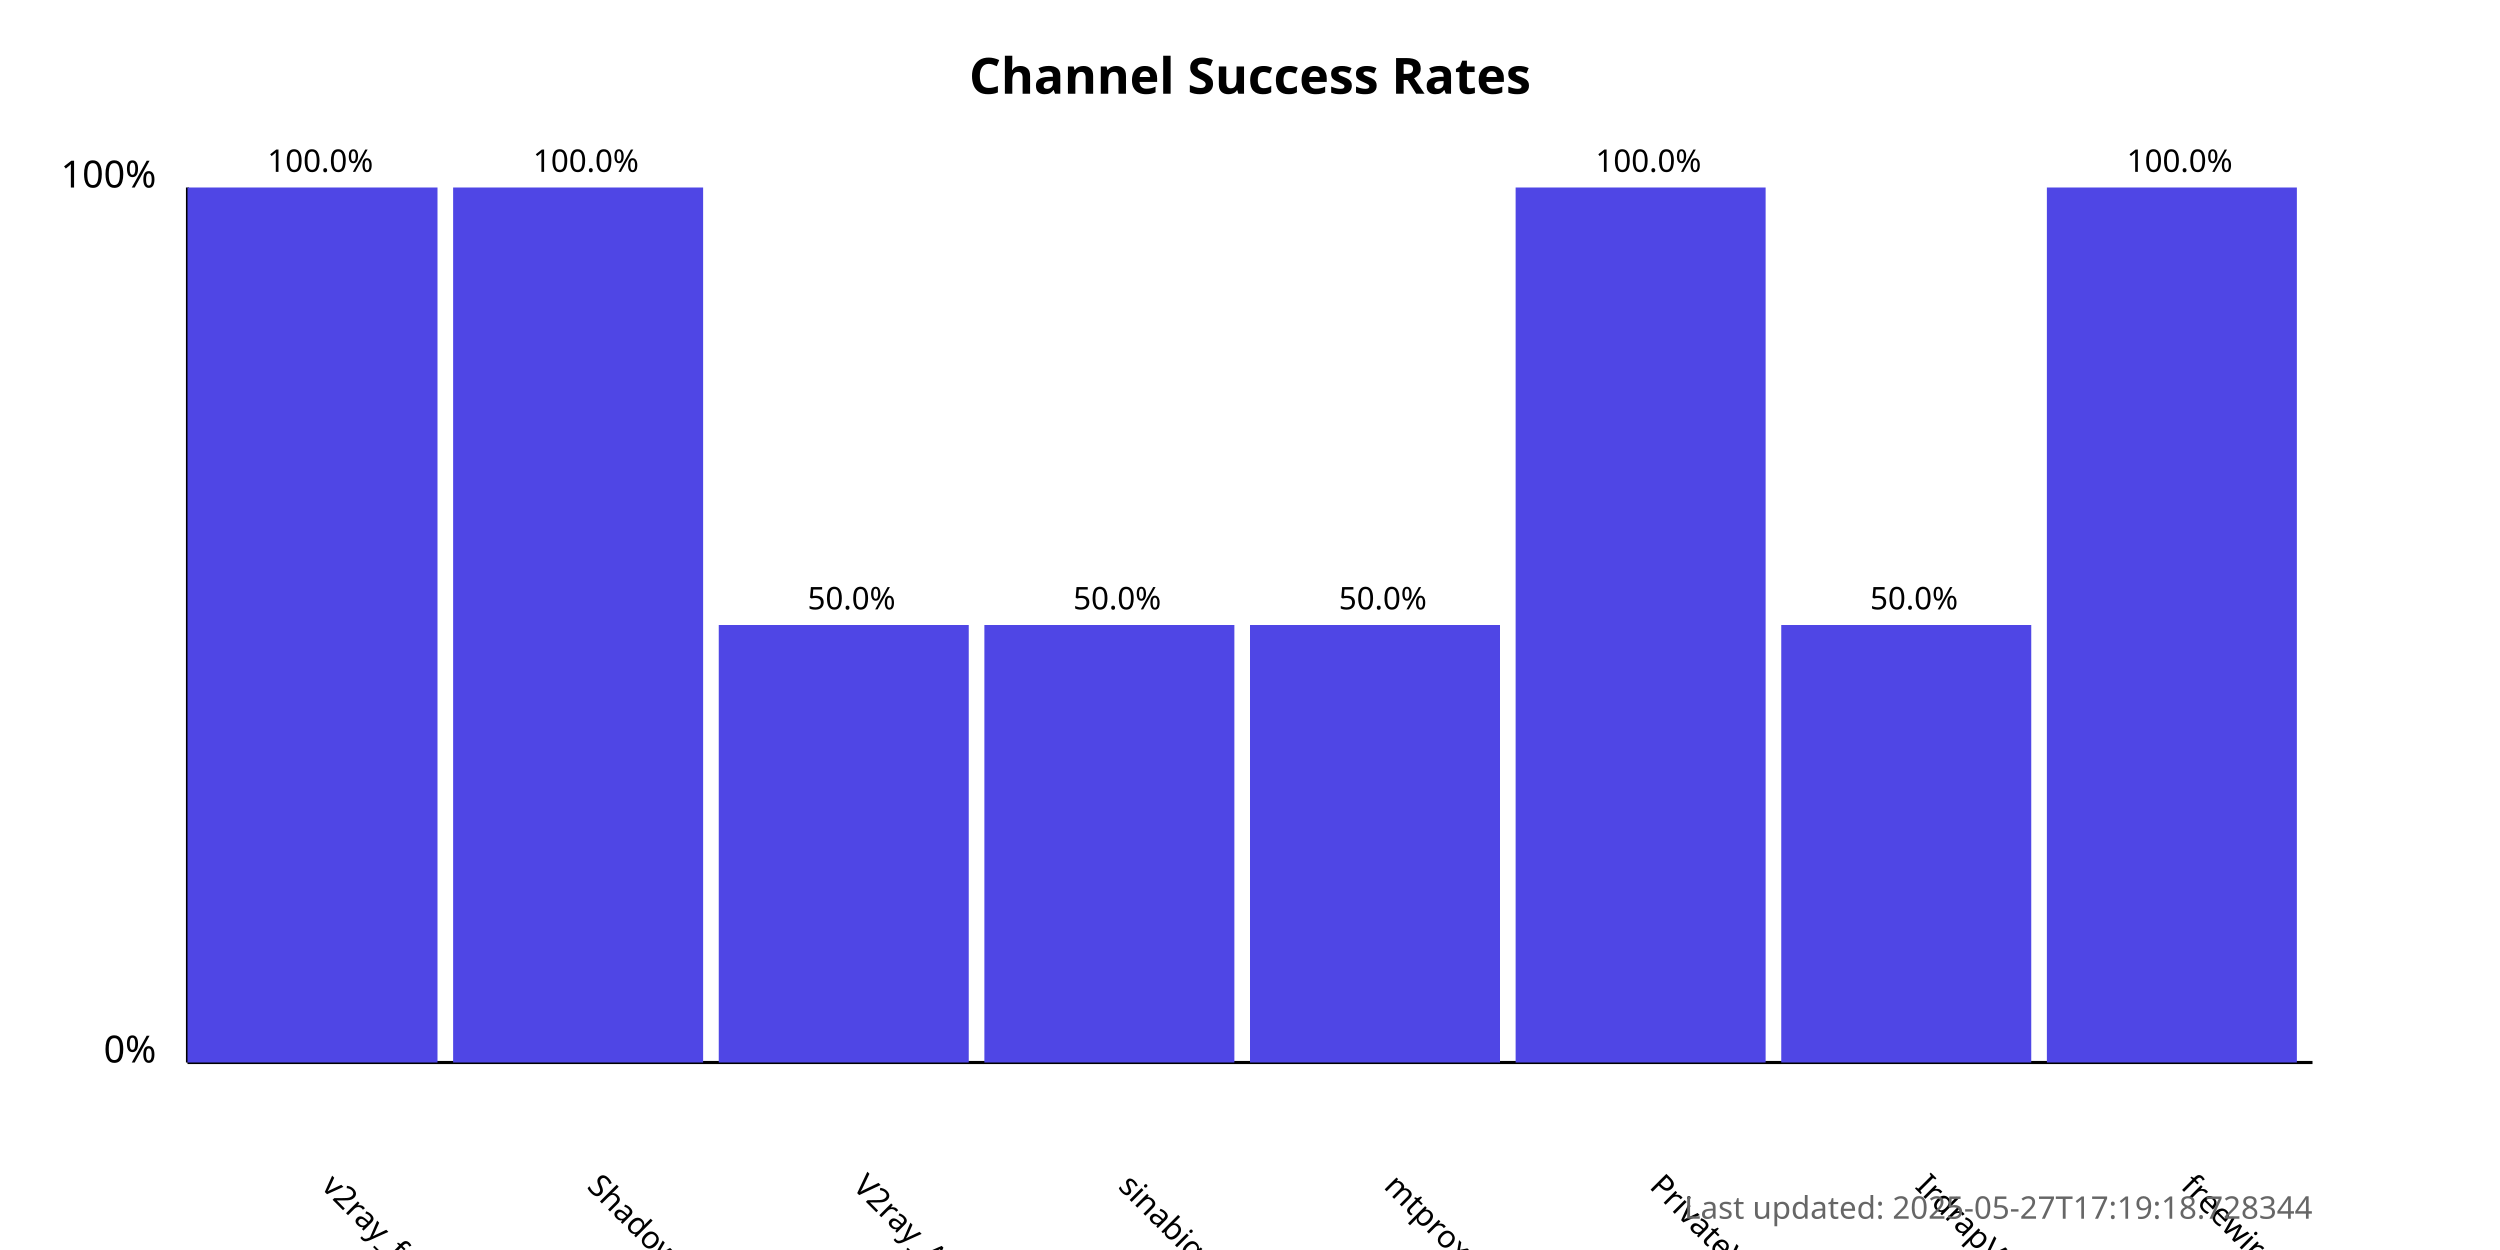
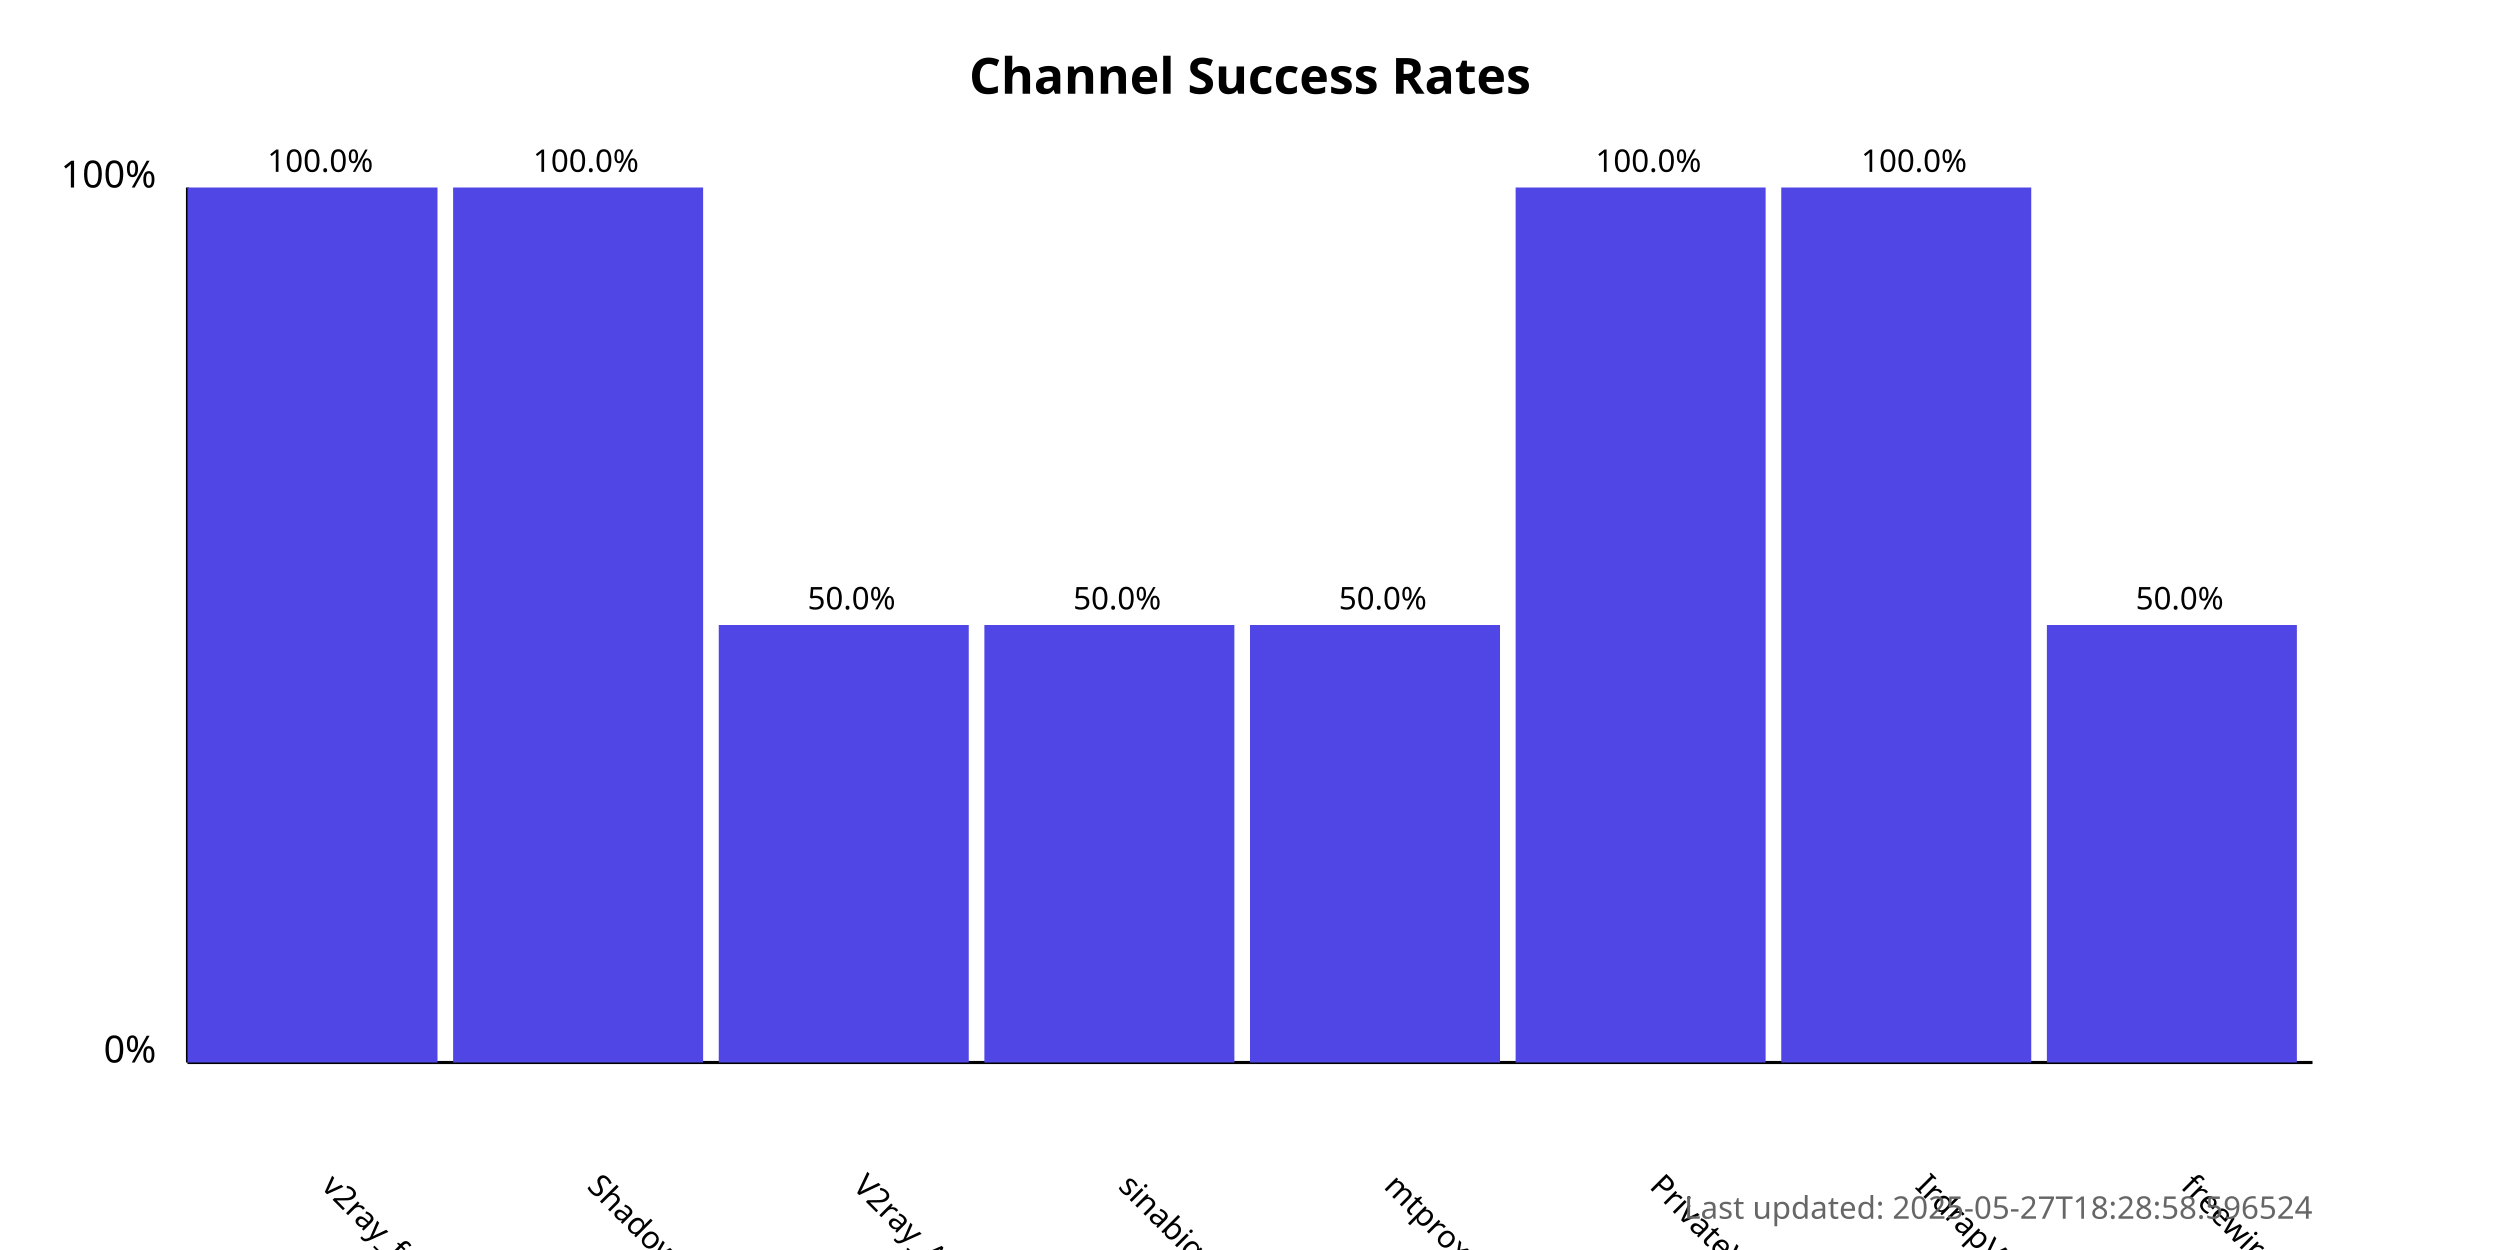
<svg xmlns="http://www.w3.org/2000/svg" width="800" height="400">
  <style>
            .chart-title { font: bold 16px sans-serif; }
            .axis-label { font: 12px sans-serif; }
            .tick-label { font: 10px sans-serif; }
            .bar { fill: #4f46e5; }
            .bar:hover { fill: #6366f1; }
            .timestamp { font: 10px sans-serif; fill: #666; }
        </style>
  <text x="400.0" y="30" text-anchor="middle" class="chart-title">
            Channel Success Rates
        </text>
  <line x1="60" y1="340" x2="60" y2="60" stroke="black" stroke-width="1" />
  <line x1="60" y1="340" x2="740" y2="340" stroke="black" stroke-width="1" />
  <text x="50" y="340" text-anchor="end" class="axis-label">0%</text>
  <text x="50" y="60" text-anchor="end" class="axis-label">100%</text>
  <g>
    <rect x="60" y="60.0" width="80.0" height="280.0" class="bar" />
    <text x="102.5" y="380" transform="rotate(45, 102.5, 380)" text-anchor="start" class="tick-label">
                v2ray_free_conf
            </text>
    <text x="102.5" y="55.0" text-anchor="middle" class="tick-label">
                100.0%
            </text>
  </g>
  <g>
    <rect x="145.0" y="60.0" width="80.0" height="280.0" class="bar" />
    <text x="187.5" y="380" transform="rotate(45, 187.5, 380)" text-anchor="start" class="tick-label">
                ShadowProxy66
            </text>
    <text x="187.5" y="55.0" text-anchor="middle" class="tick-label">
                100.0%
            </text>
  </g>
  <g>
    <rect x="230.0" y="200.0" width="80.0" height="140.0" class="bar" />
    <text x="272.5" y="380" transform="rotate(45, 272.5, 380)" text-anchor="start" class="tick-label">
                V2ray_Alpha
            </text>
    <text x="272.5" y="195.0" text-anchor="middle" class="tick-label">
                50.0%
            </text>
  </g>
  <g>
    <rect x="315.0" y="200.0" width="80.0" height="140.0" class="bar" />
    <text x="357.5" y="380" transform="rotate(45, 357.5, 380)" text-anchor="start" class="tick-label">
                sinabigo
            </text>
    <text x="357.5" y="195.0" text-anchor="middle" class="tick-label">
                50.0%
            </text>
  </g>
  <g>
    <rect x="400.0" y="200.0" width="80.0" height="140.0" class="bar" />
    <text x="442.5" y="380" transform="rotate(45, 442.5, 380)" text-anchor="start" class="tick-label">
                mtproxy_lists
            </text>
    <text x="442.5" y="195.0" text-anchor="middle" class="tick-label">
                50.0%
            </text>
  </g>
  <g>
    <rect x="485.0" y="60.0" width="80.0" height="280.0" class="bar" />
    <text x="527.5" y="380" transform="rotate(45, 527.5, 380)" text-anchor="start" class="tick-label">
                PrivateVPNs
            </text>
    <text x="527.5" y="55.0" text-anchor="middle" class="tick-label">
                100.0%
            </text>
  </g>
  <g>
-     <rect x="570.0" y="200.0" width="80.0" height="140.0" class="bar" />
+     <rect x="570.0" y="60.0" width="80.0" height="280.0" class="bar" />
    <text x="612.5" y="380" transform="rotate(45, 612.5, 380)" text-anchor="start" class="tick-label">
                IrdrapVPNnews
            </text>
-     <text x="612.5" y="195.0" text-anchor="middle" class="tick-label">
+     <text x="612.5" y="55.0" text-anchor="middle" class="tick-label">
+                 100.0%
+             </text>
+   </g>
+   <g>
+     <rect x="655.0" y="200.0" width="80.0" height="140.0" class="bar" />
+     <text x="697.5" y="380" transform="rotate(45, 697.5, 380)" text-anchor="start" class="tick-label">
+                 freewireguard
+             </text>
+     <text x="697.5" y="195.0" text-anchor="middle" class="tick-label">
                50.0%
            </text>
  </g>
-   <g>
-     <rect x="655.0" y="60.0" width="80.0" height="280.0" class="bar" />
-     <text x="697.5" y="380" transform="rotate(45, 697.5, 380)" text-anchor="start" class="tick-label">
-                 freewireguard
-             </text>
-     <text x="697.5" y="55.0" text-anchor="middle" class="tick-label">
-                 100.0%
-             </text>
-   </g>
  <text x="740" y="390" text-anchor="end" class="timestamp">
-             Last updated: 2025-05-27T17:19:18.728344
+             Last updated: 2025-05-27T18:28:58.596524
        </text>
</svg>
